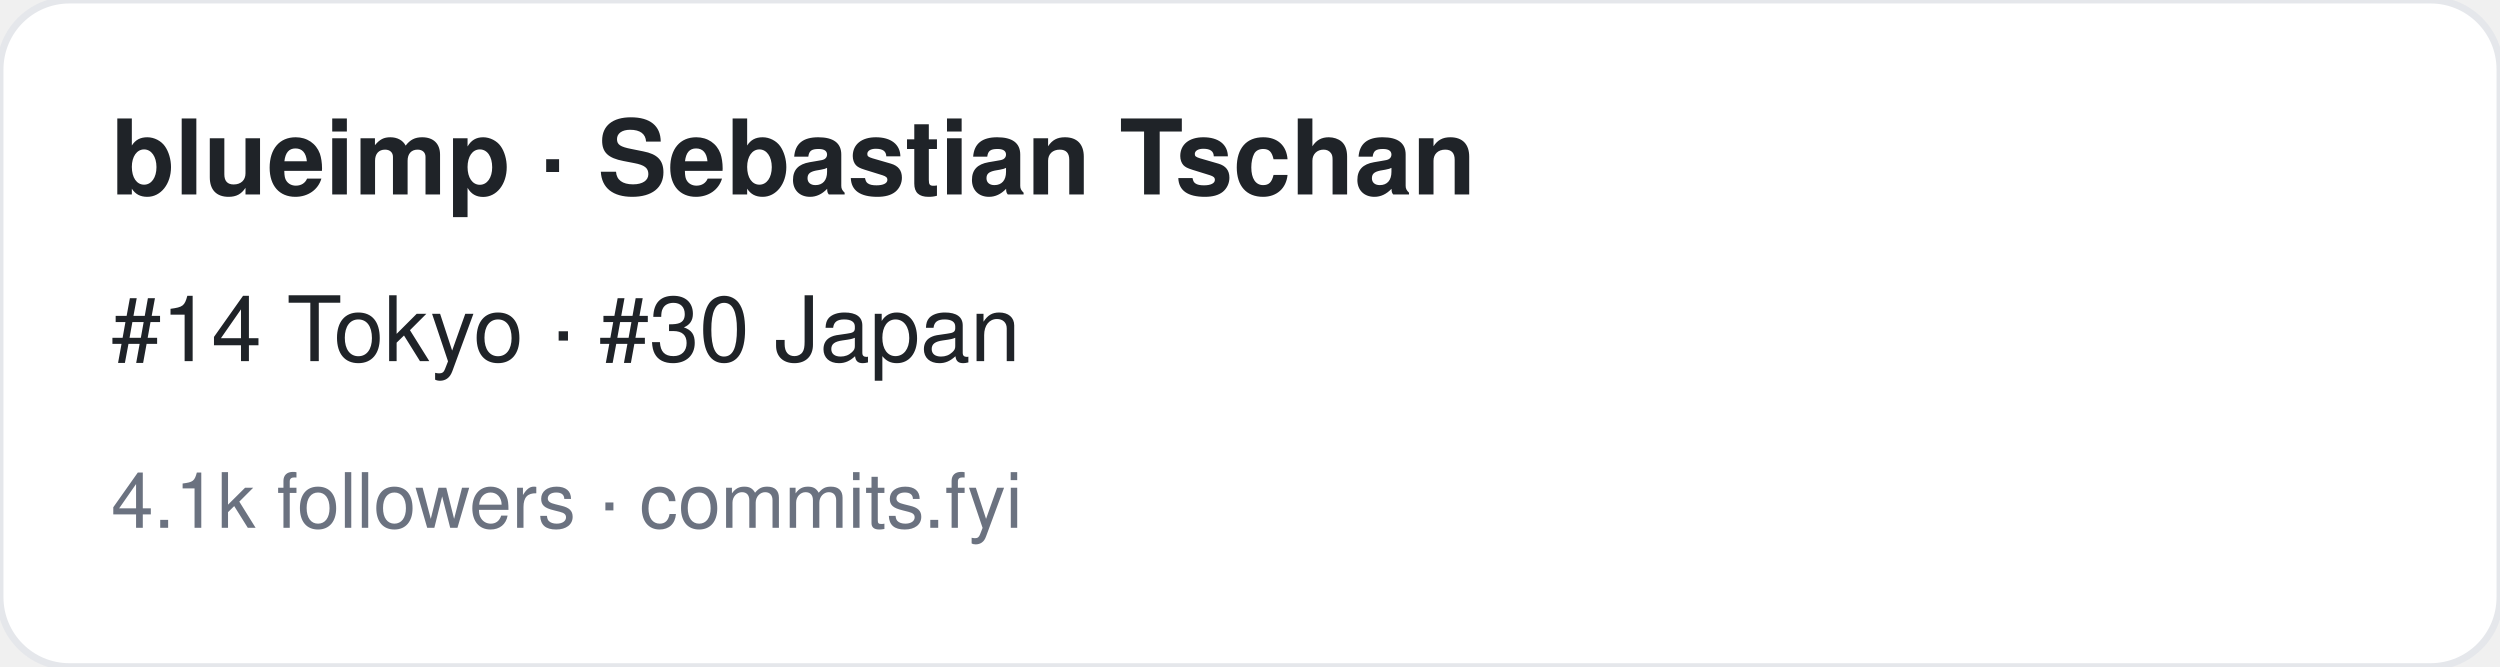
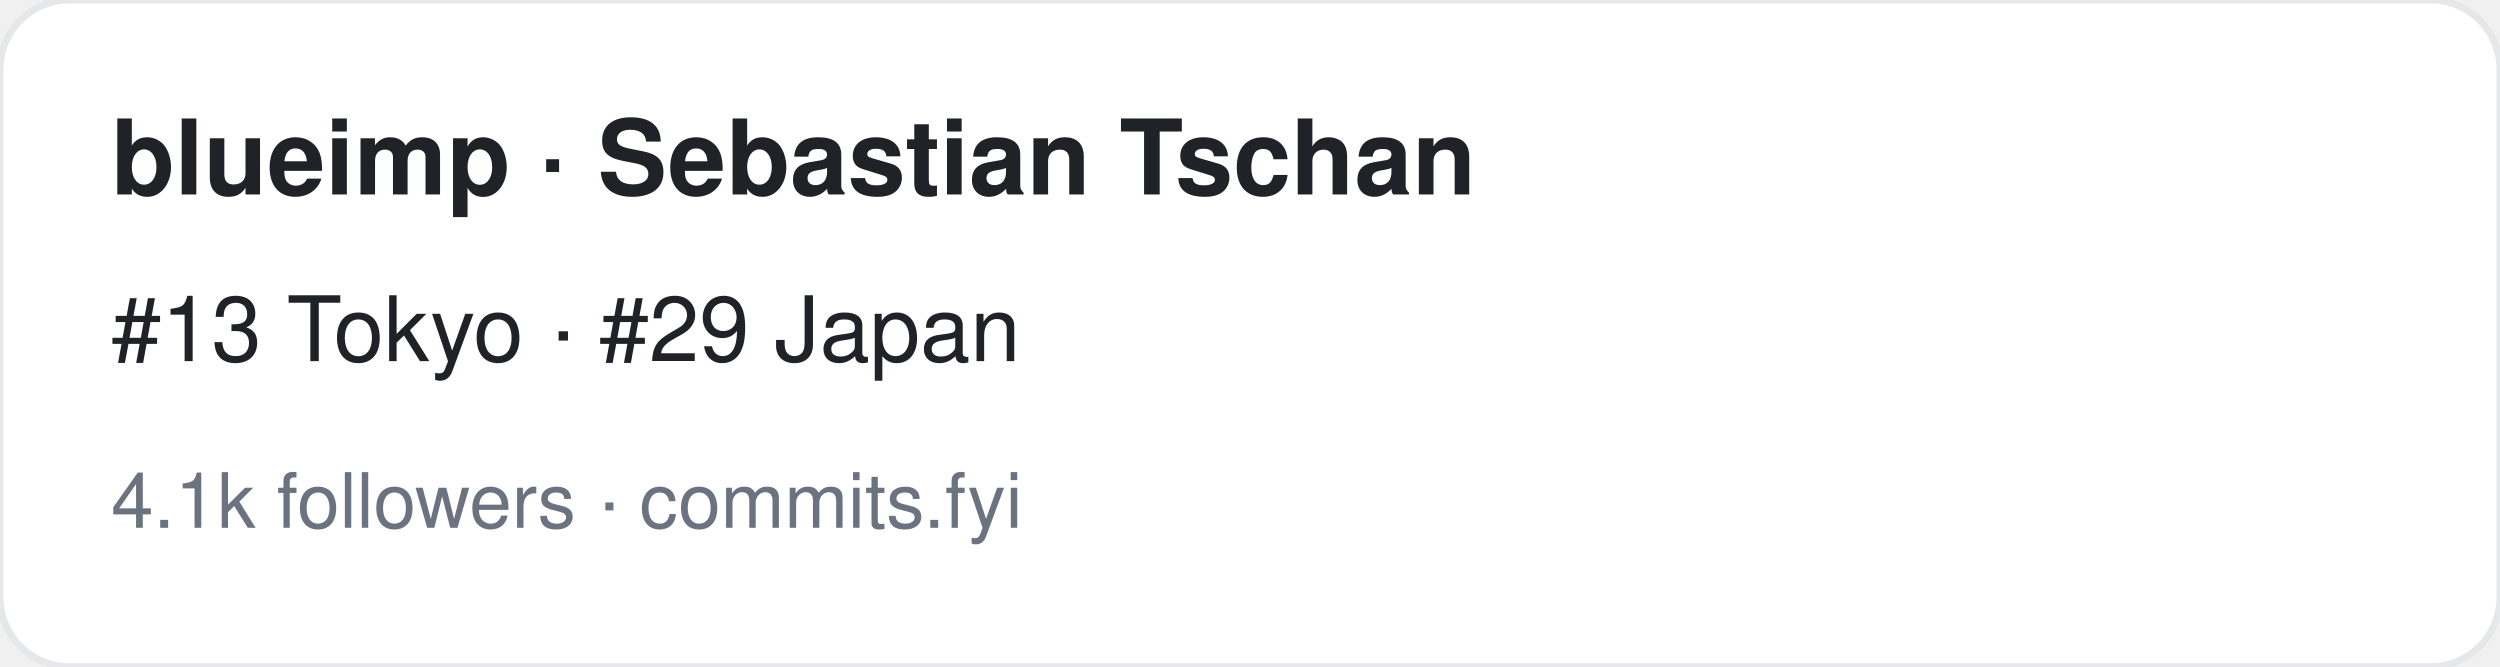
<svg xmlns="http://www.w3.org/2000/svg" width="360" height="96" viewBox="0 0 360 96" font-family="-apple-system,BlinkMacSystemFont,Segoe UI,Helvetica,Arial,sans-serif">
  <rect width="360" height="96" rx="10" fill="#ffffff" stroke="#e5e7eb" />
  <text x="16" y="28" font-size="15" font-weight="700" fill="#1f2328">blueimp · Sebastian Tschan</text>
-   <text x="16" y="52" font-size="13" fill="#1f2328">#14 Tokyo · #30 Japan</text>
+   <text x="16" y="52" font-size="13" fill="#1f2328">#13 Tokyo · #29 Japan</text>
  <text x="16" y="76" font-size="11" fill="#6b7280">4.1k followers · commits.fyi</text>
</svg>
